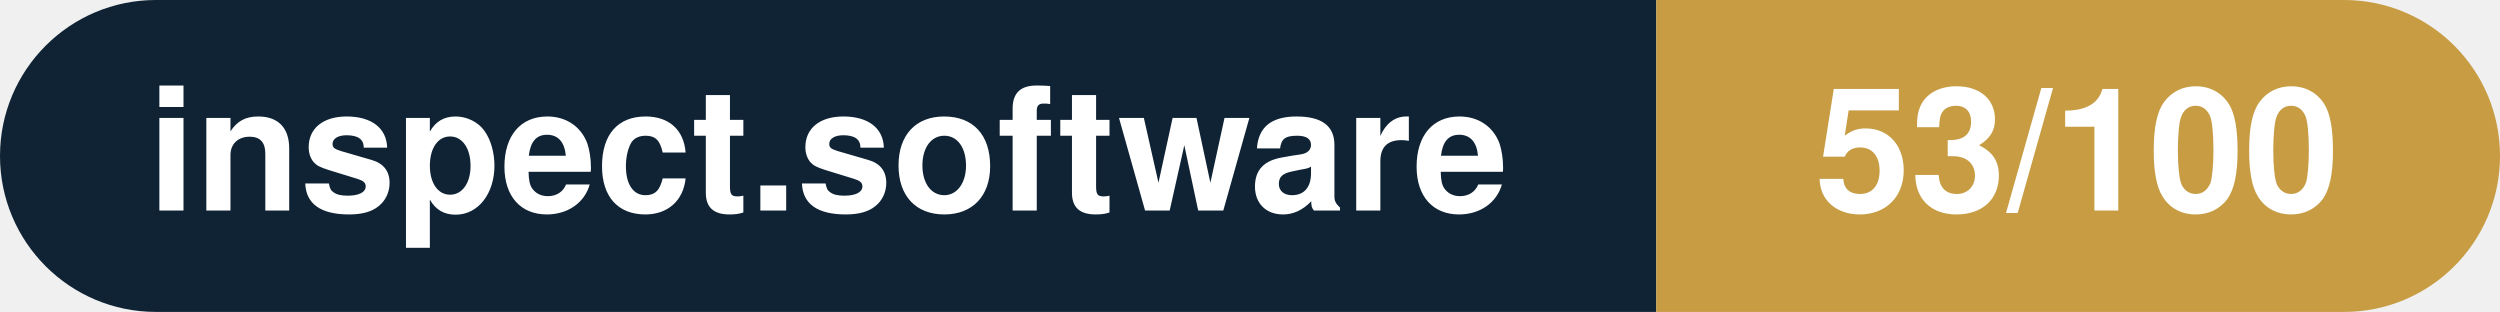
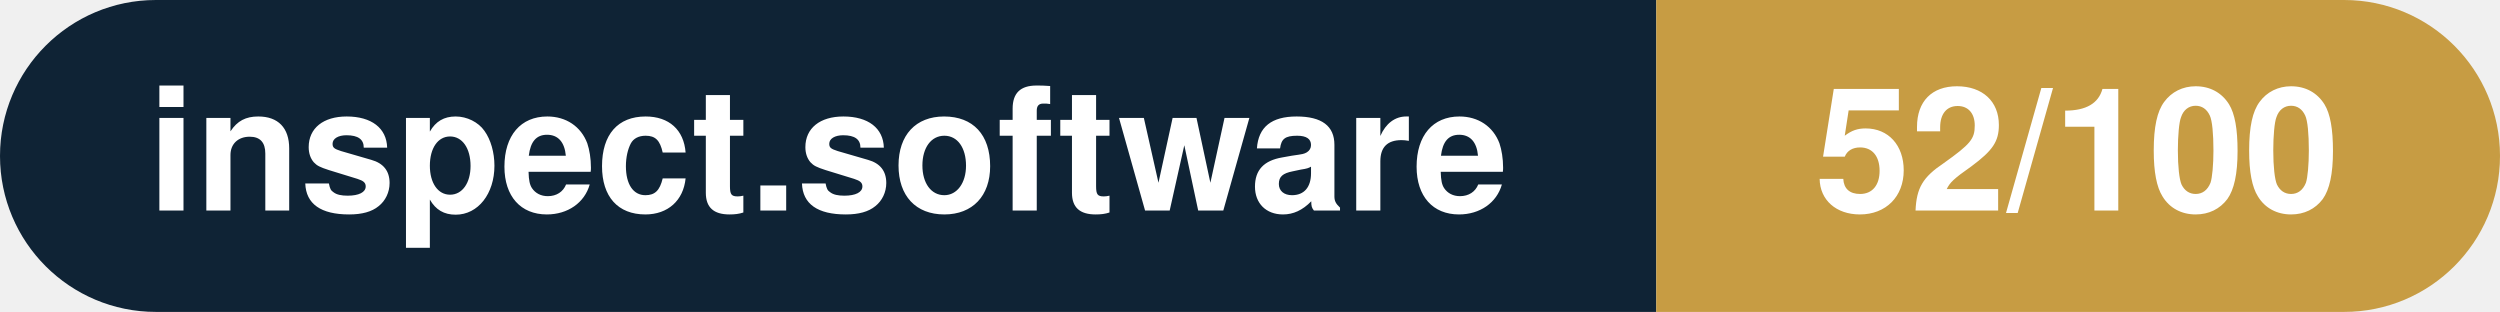
- <svg xmlns="http://www.w3.org/2000/svg" width="160.3" height="20" viewBox="0 0 160.3 20" role="img" aria-label="inspect.software: 53/100">
+ <svg xmlns="http://www.w3.org/2000/svg" width="160.3" height="20" viewBox="0 0 160.3 20" role="img" aria-label="inspect.software: 52/100">
  <clipPath id="rnd">
    <rect width="160.3" height="20" rx="10.0" fill="#fff" />
  </clipPath>
  <g clip-path="url(#rnd)">
    <rect width="106.2" height="20" fill="#0f2335" />
    <rect x="106.2" width="54.1" height="20" fill="#c79c43" />
  </g>
  <g fill="#fff" text-anchor="middle" font-family="Helvetica Neue,Helvetica,Arial,sans-serif" font-size="11">
    <text x="53.1" y="13.5" font-weight="600">inspect.software</text>
-     <text x="133.2" y="13.5" font-weight="700">53/100</text>
+     <text x="133.2" y="13.5" font-weight="700">52/100</text>
  </g>
</svg>
